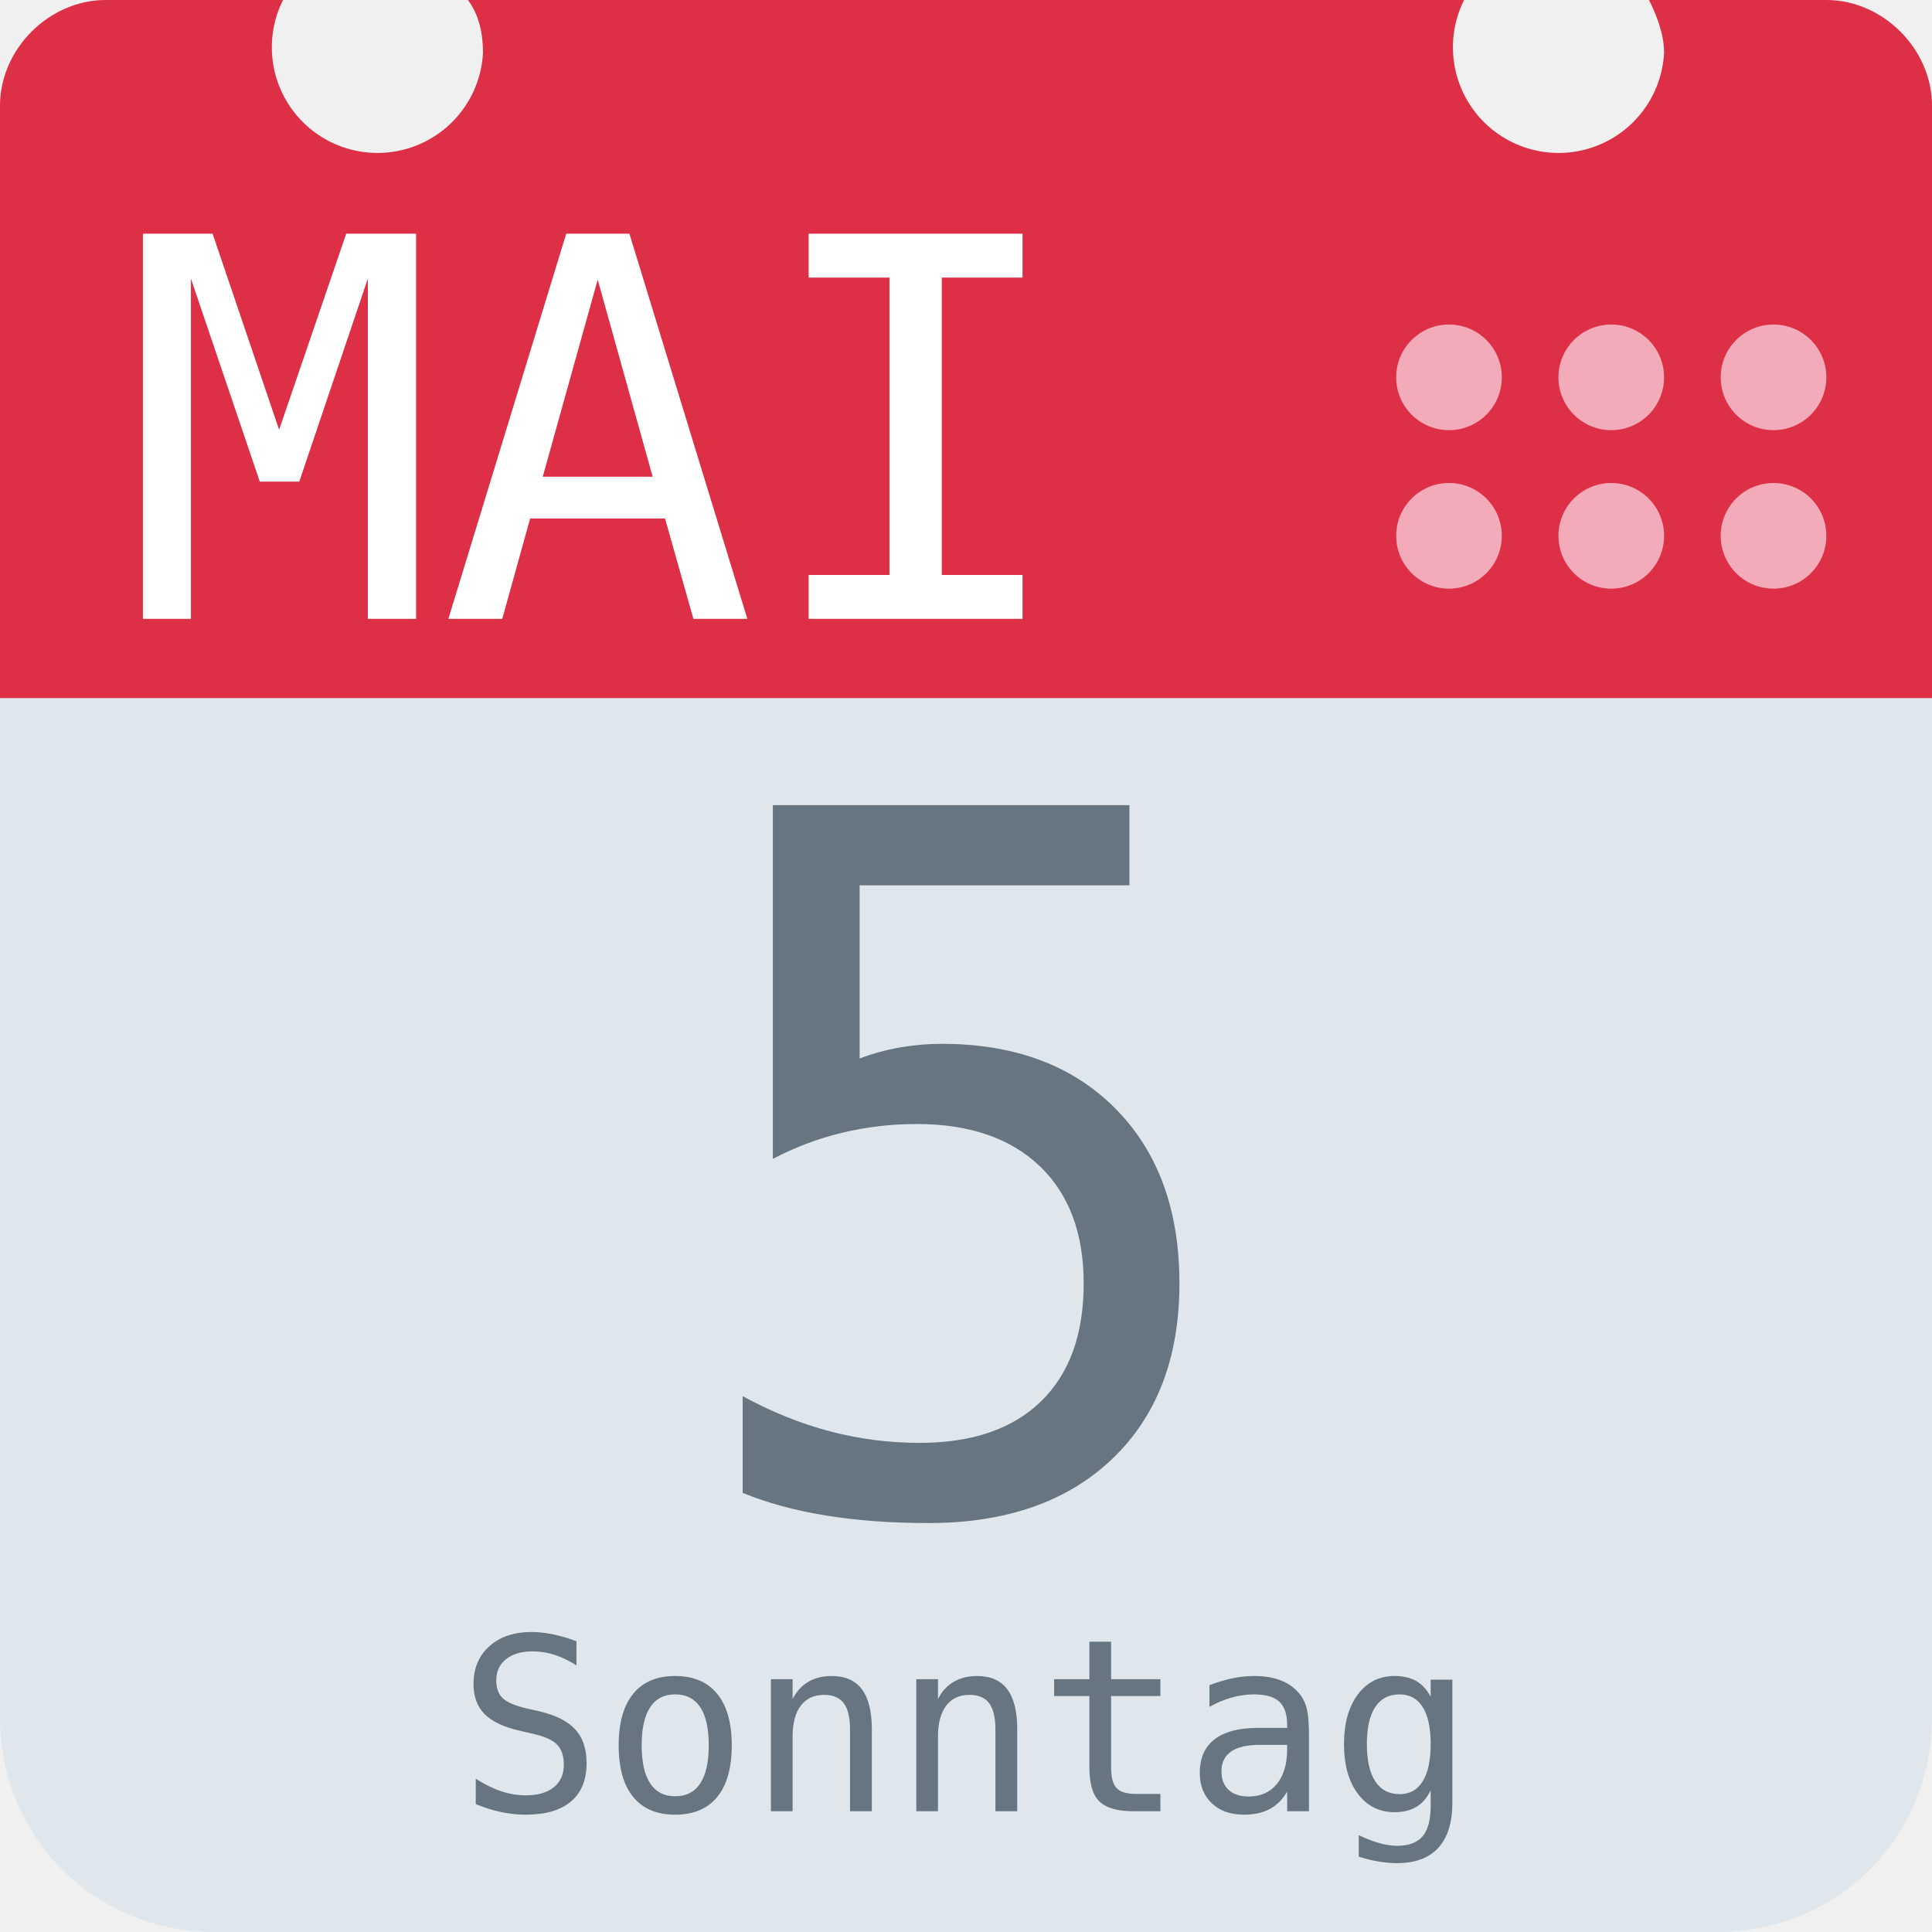
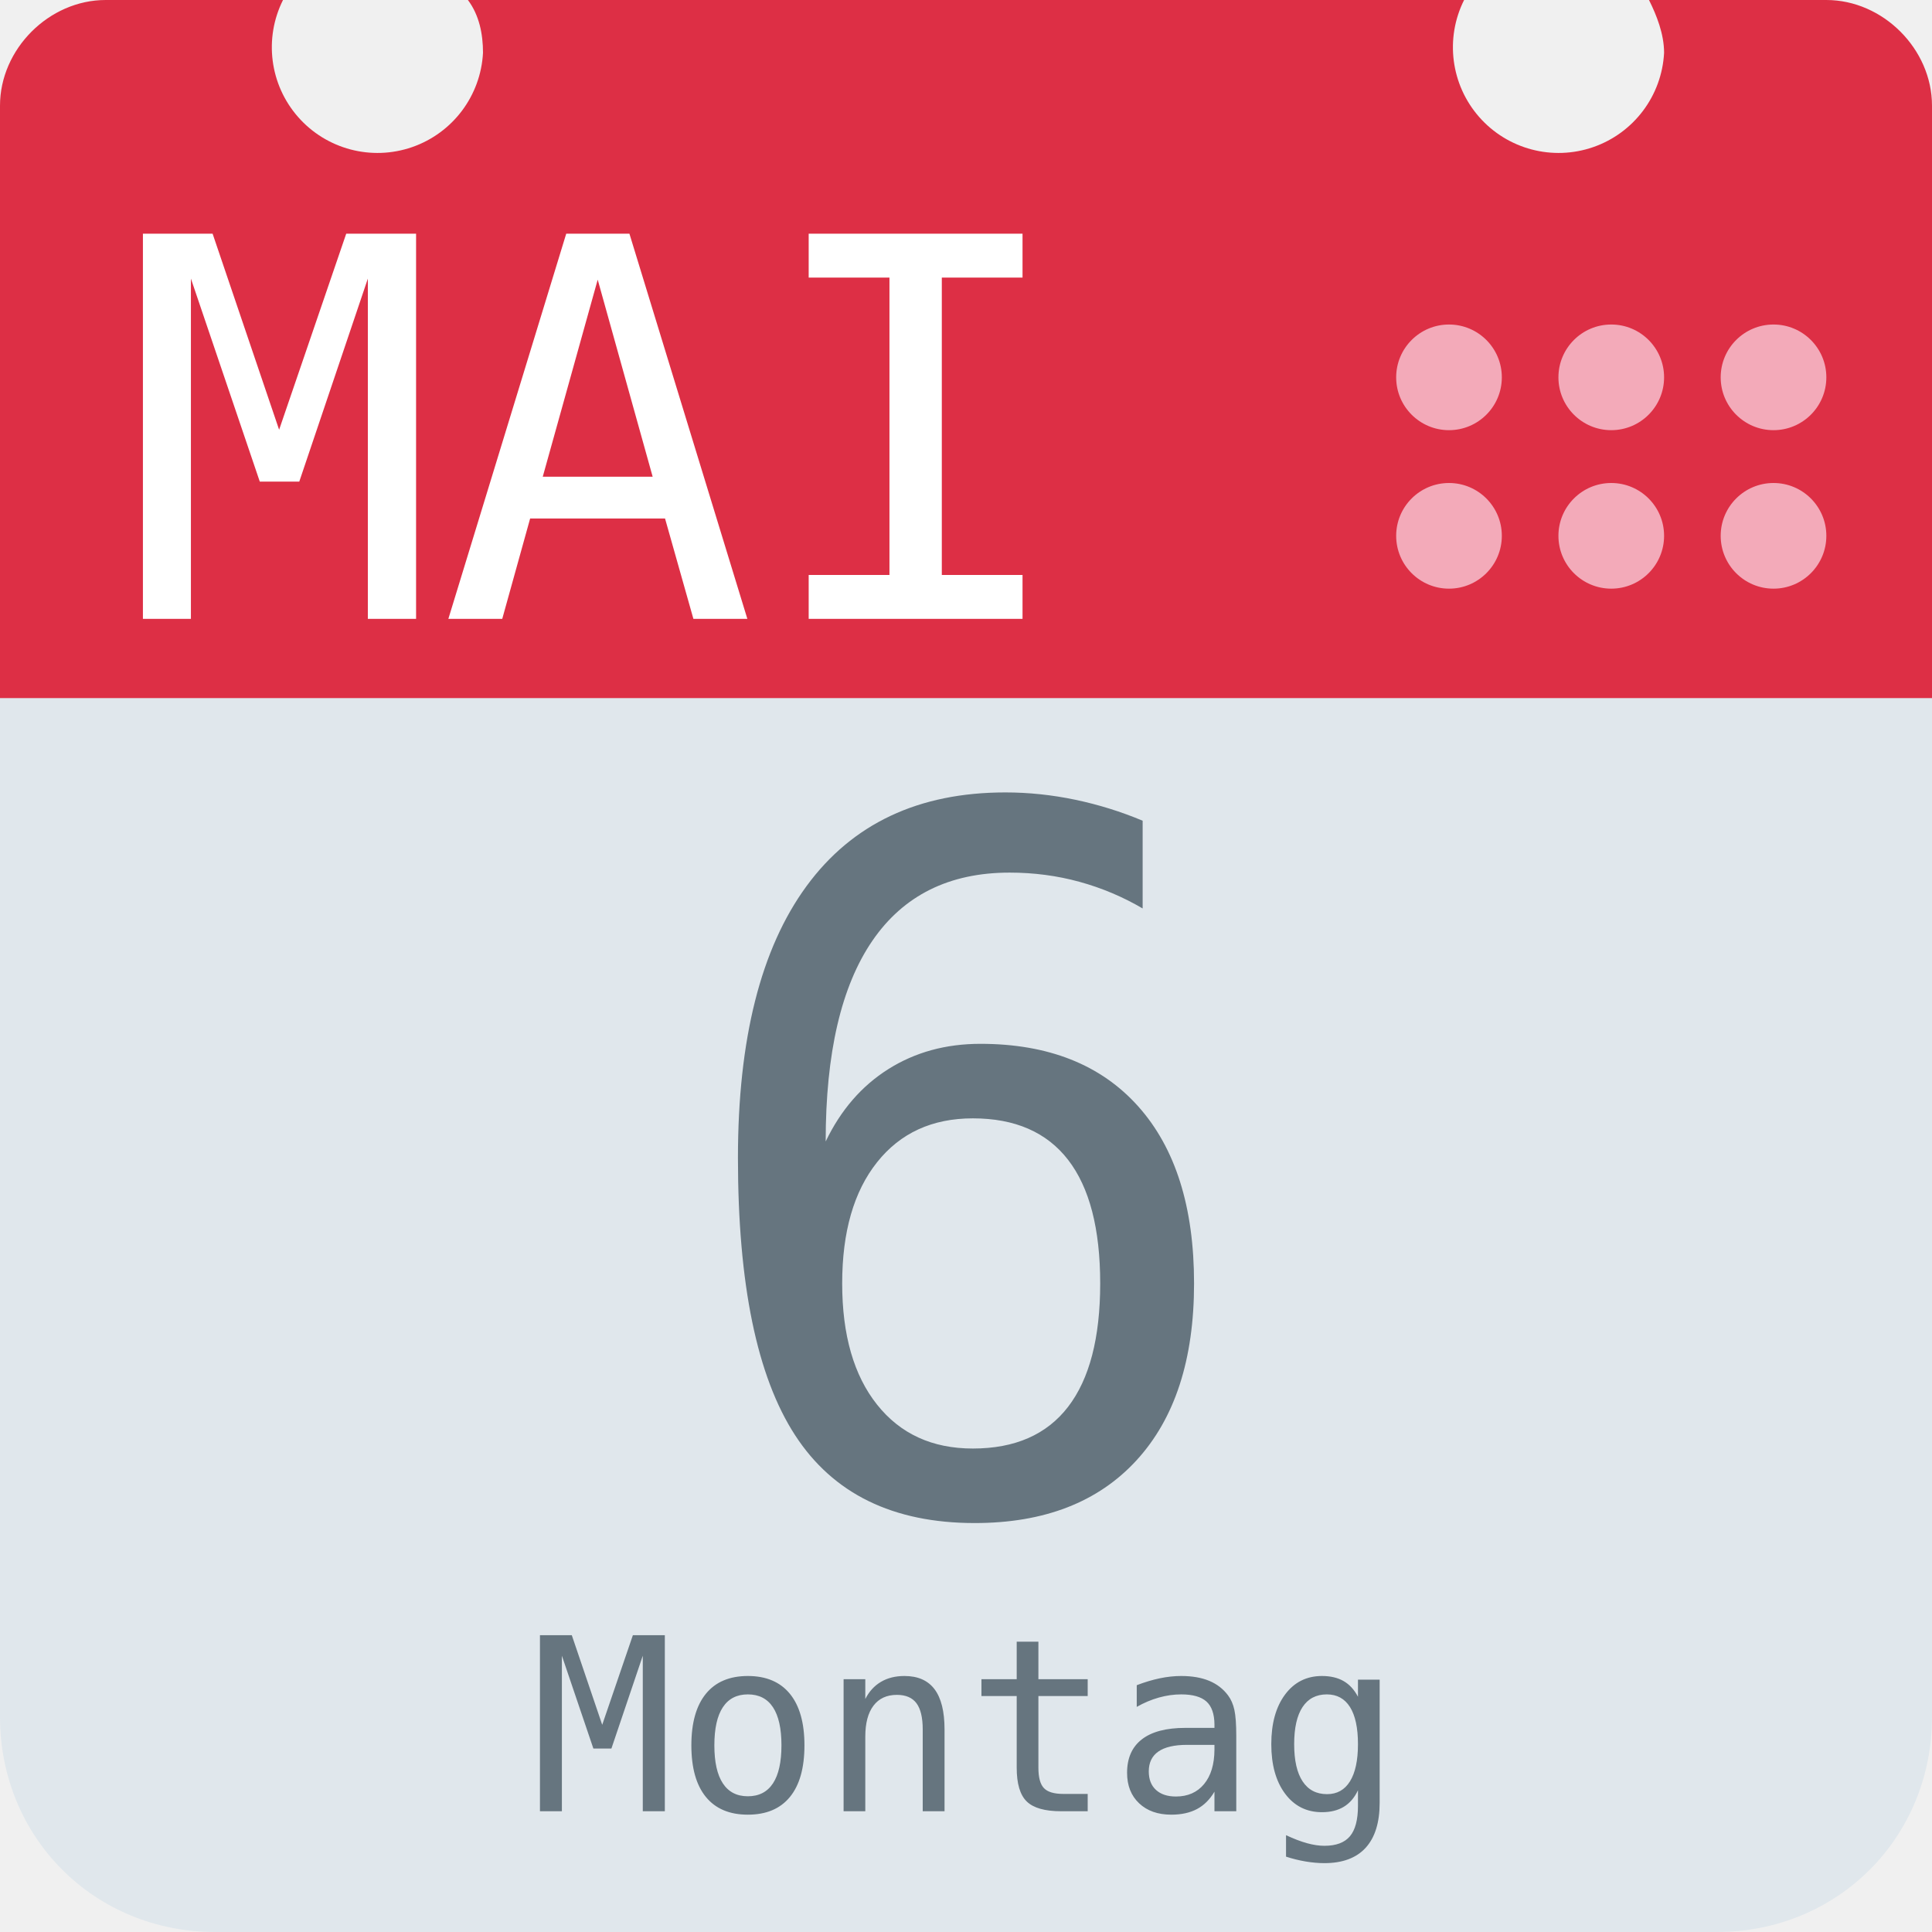
<svg xmlns="http://www.w3.org/2000/svg" aria-label="Calendar" role="img" viewBox="0 0 512 512">
  <path d="M512 455c0 32-25 57-57 57H57c-32 0-57-25-57-57V128c0-31 25-57 57-57h398c32 0 57 26 57 57z" fill="#e0e7ec" />
  <path d="M484 0h-47c2 4 4 9 4 14a28 28 0 1 1-53-14H124c3 4 4 9 4 14A28 28 0 1 1 75 0H28C13 0 0 13 0 28v157h512V28c0-15-13-28-28-28z" fill="#dd2f45" />
  <g fill="#f3aab9">
    <circle cx="470" cy="142" r="14" />
    <circle cx="470" cy="100" r="14" />
    <circle cx="427" cy="142" r="14" />
    <circle cx="427" cy="100" r="14" />
    <circle cx="384" cy="142" r="14" />
    <circle cx="384" cy="100" r="14" />
  </g>
  <text id="month" x="32" y="164" fill="#fff" font-family="monospace" font-size="140px" style="text-anchor: left">MAI</text>
-   <text id="day" x="256" y="400" fill="#66757f" font-family="monospace" font-size="256px" style="text-anchor: middle">5</text>
-   <text id="weekday" x="256" y="480" fill="#66757f" font-family="monospace" font-size="64px" style="text-anchor: middle">Sonntag</text>
+   <text id="day" x="256" y="400" fill="#66757f" font-family="monospace" font-size="256px" style="text-anchor: middle">6</text>
+   <text id="weekday" x="256" y="480" fill="#66757f" font-family="monospace" font-size="64px" style="text-anchor: middle">Montag</text>
</svg>
